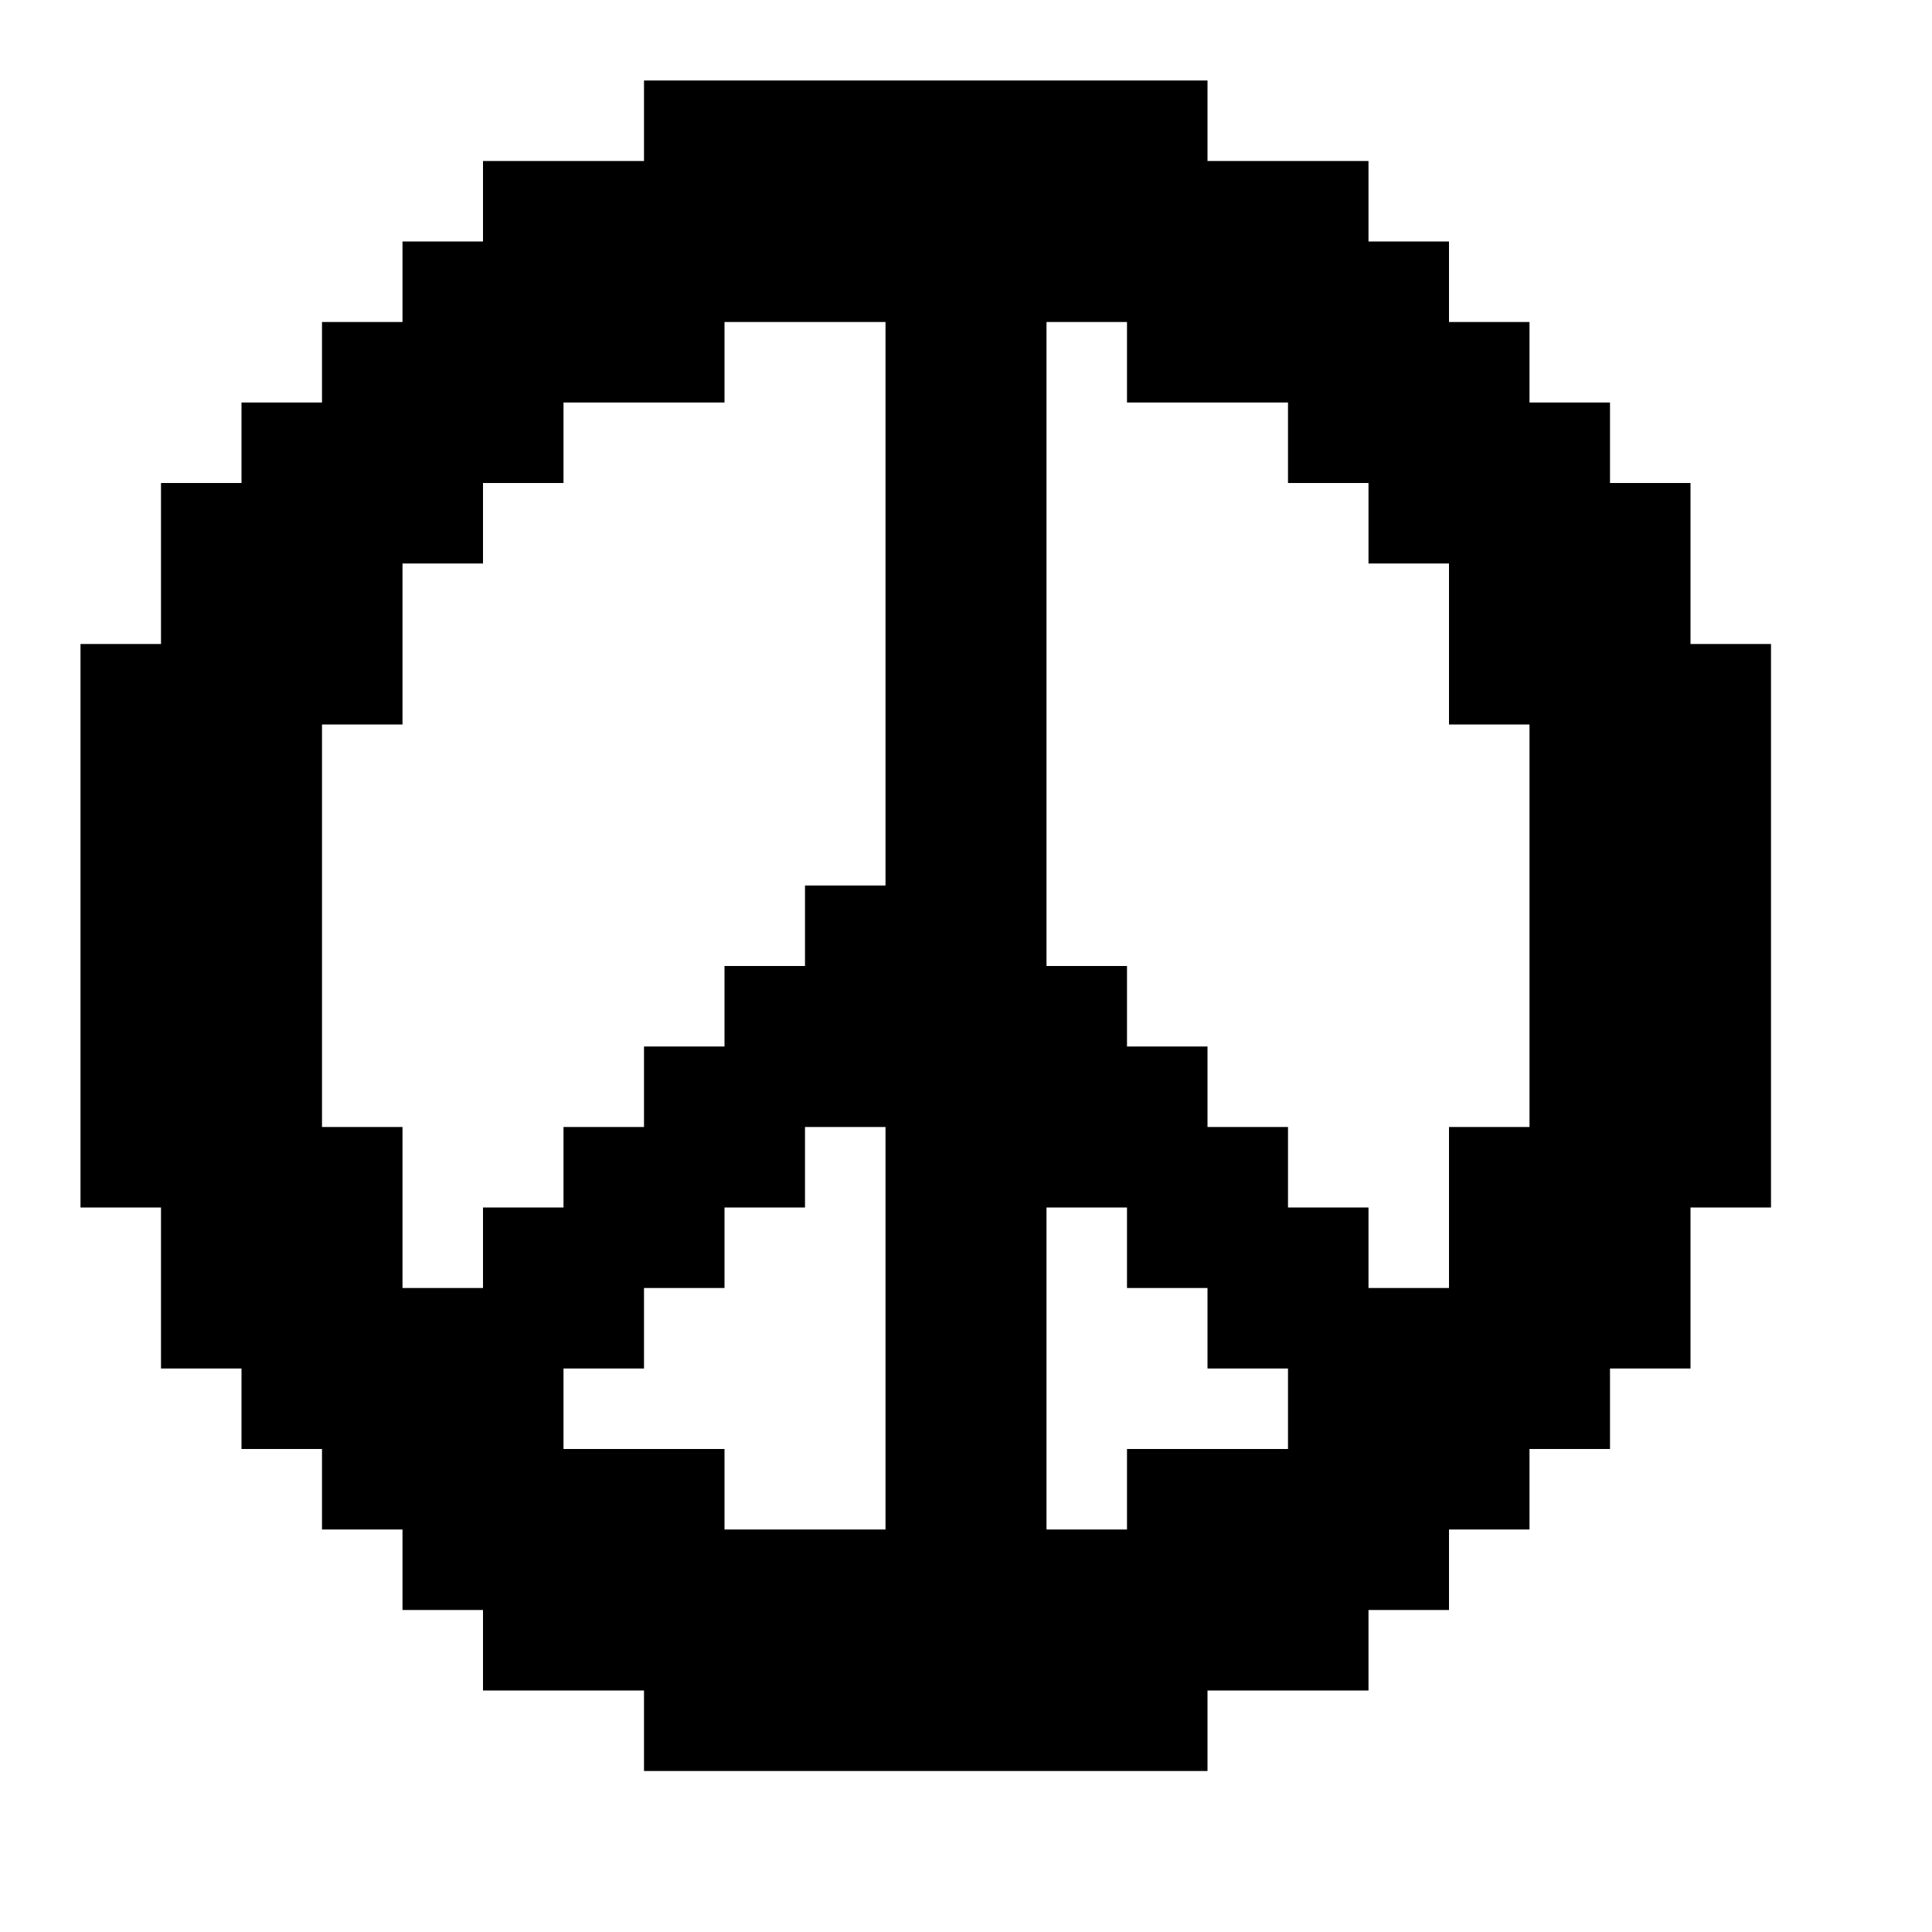
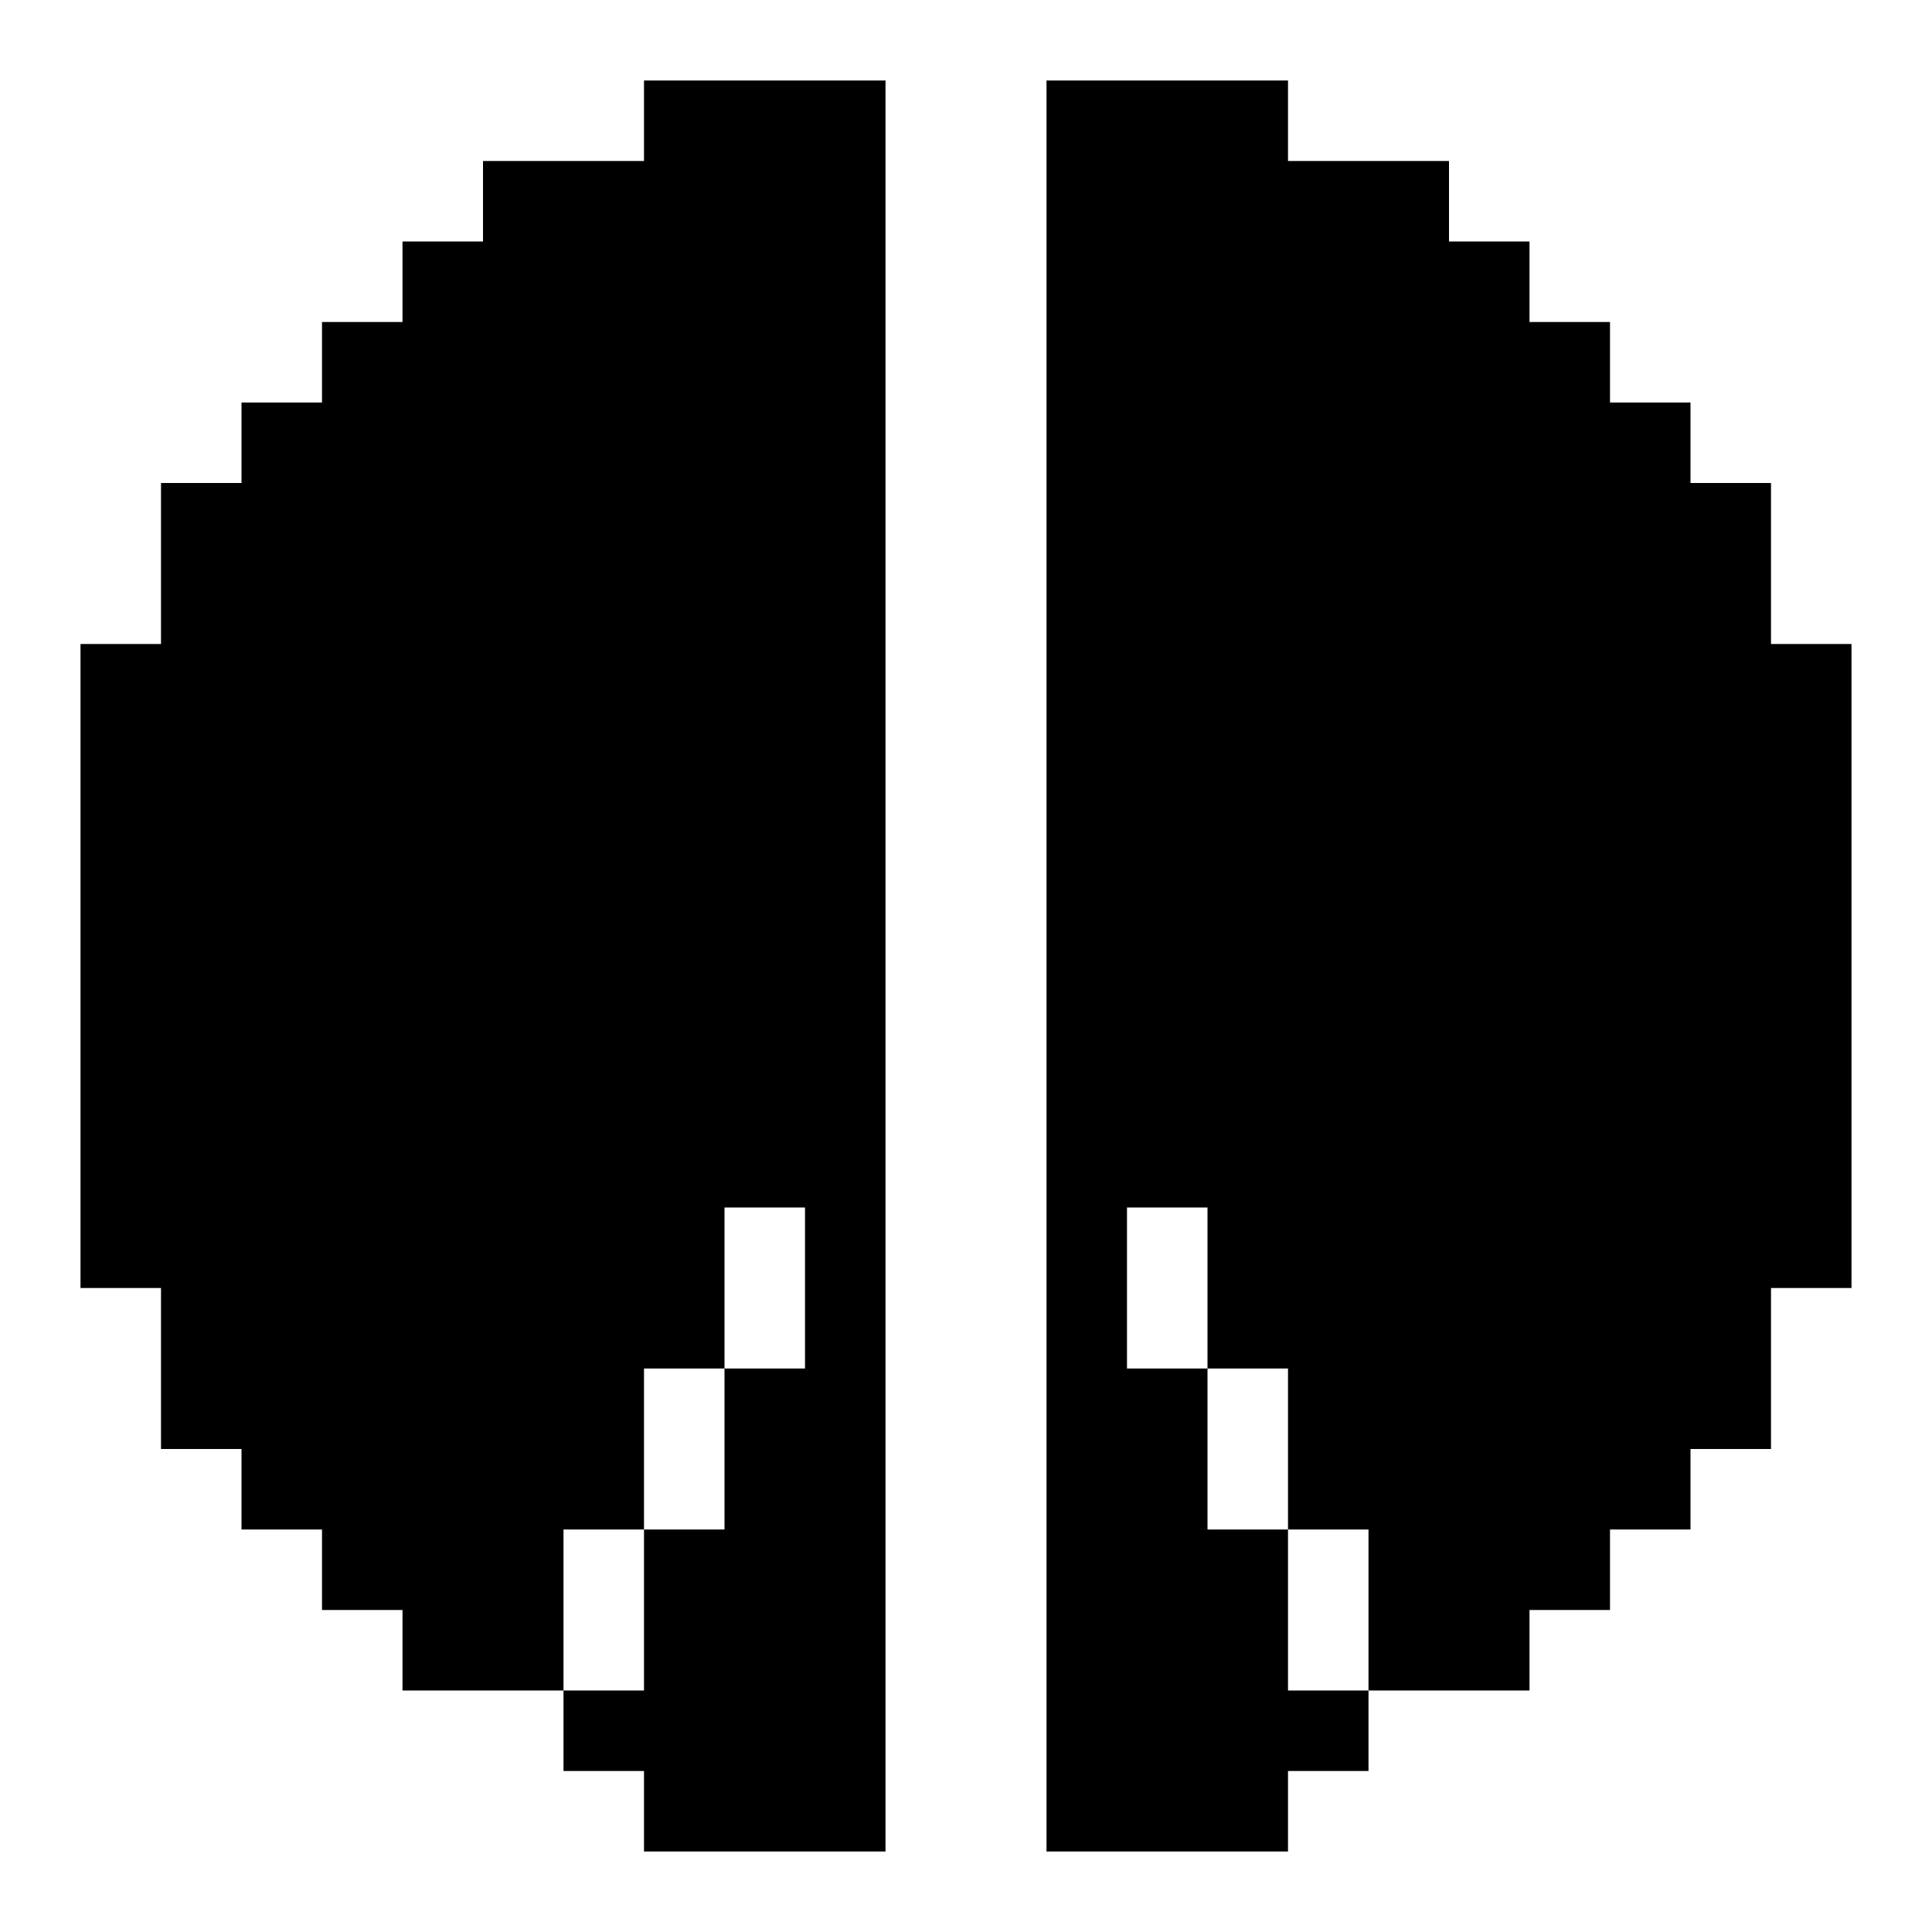
<svg xmlns="http://www.w3.org/2000/svg" id="peace-solid" viewBox="0 0 24 24">
-   <path d="M8,1h7v1h-7zM6,2h11v1h-11zM5,3h13v1h-13zM4,4h5v1h-5zM11,4h2v1h-2zM14,4h5v1h-5zM3,5h4v1h-4zM11,5h2v1h-2zM16,5h4v1h-4zM2,6h4v1h-4zM11,6h2v1h-2zM17,6h4v1h-4zM2,7h3v1h-3zM11,7h2v1h-2zM18,7h3v1h-3zM1,8h4v1h-4zM11,8h2v1h-2zM18,8h4v1h-4zM1,9h3v1h-3zM11,9h2v1h-2zM19,9h3v1h-3zM1,10h3v1h-3zM11,10h2v1h-2zM19,10h3v1h-3zM1,11h3v1h-3zM10,11h3v1h-3zM19,11h3v1h-3zM1,12h3v1h-3zM9,12h5v1h-5zM19,12h3v1h-3zM1,13h3v1h-3zM8,13h7v1h-7zM19,13h3v1h-3zM1,14h4v1h-4zM7,14h3v1h-3zM11,14h5v1h-5zM18,14h4v1h-4zM2,15h3v1h-3zM6,15h3v1h-3zM11,15h2v1h-2zM14,15h3v1h-3zM18,15h3v1h-3zM2,16h6v1h-6zM11,16h2v1h-2zM15,16h6v1h-6zM3,17h4v1h-4zM11,17h2v1h-2zM16,17h4v1h-4zM4,18h5v1h-5zM11,18h2v1h-2zM14,18h5v1h-5zM5,19h13v1h-13zM6,20h11v1h-11zM8,21h7v1h-7z" />
+   <path d="M8,1h3v1h-3zM13,1h3v1h-3zM6,2h5v1h-5zM13,2h5v1h-5zM5,3h6v1h-6zM13,3h6v1h-6zM4,4h7v1h-7zM13,4h7v1h-7zM3,5h8v1h-8zM13,5h8v1h-8zM2,6h9v1h-9zM13,6h9v1h-9zM2,7h9v1h-9zM13,7h9v1h-9zM1,8h10v1h-10zM13,8h10v1h-10zM1,9h10v1h-10zM13,9h10v1h-10zM1,10h10v1h-10zM13,10h10v1h-10zM1,11h10v1h-10zM13,11h10v1h-10zM1,12h10v1h-10zM13,12h10v1h-10zM1,13h10v1h-10zM13,13h10v1h-10zM1,14h10v1h-10zM13,14h10v1h-10zM1,15h8v1h-8zM10,15h1v1h-1zM13,15h1v1h-1zM15,15h8v1h-8zM2,16h7v1h-7zM10,16h1v1h-1zM13,16h1v1h-1zM15,16h7v1h-7zM2,17h6v1h-6zM9,17h2v1h-2zM13,17h2v1h-2zM16,17h6v1h-6zM3,18h5v1h-5zM9,18h2v1h-2zM13,18h2v1h-2zM16,18h5v1h-5zM4,19h3v1h-3zM8,19h3v1h-3zM13,19h3v1h-3zM17,19h3v1h-3zM5,20h2v1h-2zM8,20h3v1h-3zM13,20h3v1h-3zM17,20h2v1h-2zM7,21h4v1h-4zM13,21h4v1h-4zM8,22h3v1h-3zM13,22h3v1h-3z" />
</svg>
